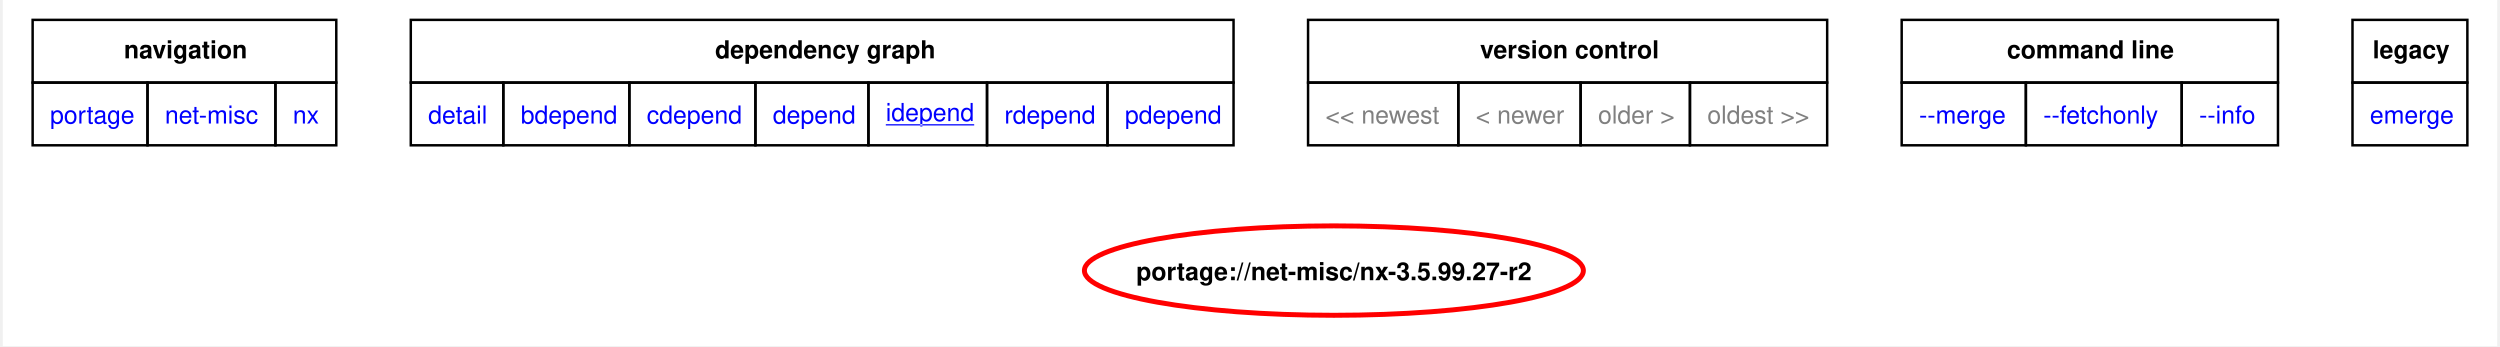
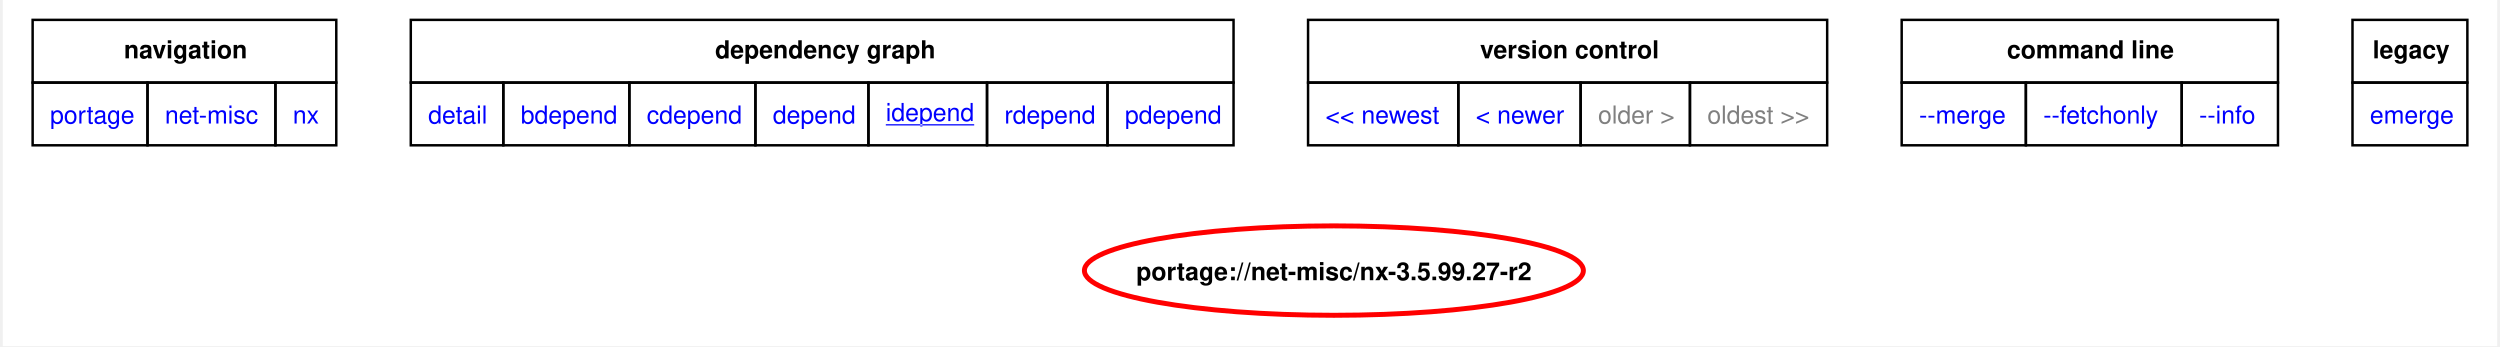
<svg xmlns="http://www.w3.org/2000/svg" xmlns:xlink="http://www.w3.org/1999/xlink" width="1004pt" height="139pt" viewBox="0.00 0.00 1004.25 139.35">
  <g id="graph0" class="graph" transform="scale(1 1) rotate(0) translate(4 135.35)">
    <polygon fill="white" stroke="none" points="-4,4 -4,-135.35 1000.25,-135.35 1000.25,4 -4,4" />
    <polygon fill="none" stroke="black" points="8,-102.1 8,-127.35 130.25,-127.35 130.25,-102.1 8,-102.1" />
    <text text-anchor="start" x="44.75" y="-111.85" font-family="Helvetica,sans-Serif" font-weight="bold" font-size="10.00">navigation</text>
    <polygon fill="none" stroke="black" points="160.25,-102.1 160.25,-127.35 491.5,-127.35 491.5,-102.1 160.25,-102.1" />
    <text text-anchor="start" x="282.75" y="-111.85" font-family="Helvetica,sans-Serif" font-weight="bold" font-size="10.00">dependency graph</text>
    <polygon fill="none" stroke="black" points="521.5,-102.1 521.5,-127.35 730.5,-127.35 730.5,-102.1 521.5,-102.1" />
    <text text-anchor="start" x="590.75" y="-111.85" font-family="Helvetica,sans-Serif" font-weight="bold" font-size="10.00">version control</text>
    <polygon fill="none" stroke="black" points="760.5,-102.1 760.5,-127.35 912,-127.35 912,-102.1 760.5,-102.1" />
    <text text-anchor="start" x="802.88" y="-111.85" font-family="Helvetica,sans-Serif" font-weight="bold" font-size="10.00">command line</text>
    <polygon fill="none" stroke="black" points="942,-102.1 942,-127.35 988.25,-127.35 988.25,-102.1 942,-102.1" />
    <text text-anchor="start" x="950.12" y="-111.85" font-family="Helvetica,sans-Serif" font-weight="bold" font-size="10.00">legacy</text>
    <g id="a_graph0_0">
      <a xlink:href="../index.html" xlink:title="repository">
        <polygon fill="none" stroke="black" points="8,-76.85 8,-102.1 54.25,-102.1 54.25,-76.85 8,-76.85" />
        <text text-anchor="start" x="15" y="-85.6" font-family="Helvetica,sans-Serif" font-size="10.00" fill="blue">portage</text>
      </a>
    </g>
    <g id="a_graph0_1">
      <a xlink:href="./index.html" xlink:title="repository">
        <polygon fill="none" stroke="black" points="54.25,-76.85 54.25,-102.1 105.75,-102.1 105.75,-76.85 54.25,-76.85" />
        <text text-anchor="start" x="61.25" y="-85.6" font-family="Helvetica,sans-Serif" font-size="10.00" fill="blue">net-misc</text>
      </a>
    </g>
    <g id="a_graph0_2">
      <a xlink:href="./nx.html" xlink:title="repository">
        <polygon fill="none" stroke="black" points="105.75,-76.85 105.75,-102.1 130.25,-102.1 130.25,-76.85 105.75,-76.85" />
        <text text-anchor="start" x="112.75" y="-85.6" font-family="Helvetica,sans-Serif" font-size="10.00" fill="blue">nx</text>
      </a>
    </g>
    <g id="a_graph0_3">
      <a xlink:href="../net-misc/nx-3.5.99.27-r2.svg" xlink:title="portage://net-misc/nx-3.5.99.27-r2">
        <polygon fill="none" stroke="black" points="160.25,-76.85 160.25,-102.1 197.5,-102.1 197.5,-76.85 160.25,-76.85" />
        <text text-anchor="start" x="167.25" y="-85.6" font-family="Helvetica,sans-Serif" font-size="10.00" fill="blue">detail</text>
      </a>
    </g>
    <g id="a_graph0_4">
      <a xlink:href="../net-misc/nx-3.5.99.27-r2-bdepend.svg" xlink:title="portage://net-misc/nx-3.5.99.27-r2">
        <polygon fill="none" stroke="black" points="197.5,-76.85 197.5,-102.1 248.25,-102.1 248.25,-76.85 197.5,-76.85" />
        <text text-anchor="start" x="204.5" y="-85.6" font-family="Helvetica,sans-Serif" font-size="10.00" fill="blue">bdepend</text>
      </a>
    </g>
    <g id="a_graph0_5">
      <a xlink:href="../net-misc/nx-3.5.99.27-r2-cdepend.svg" xlink:title="portage://net-misc/nx-3.5.99.27-r2">
        <polygon fill="none" stroke="black" points="248.25,-76.85 248.25,-102.1 299,-102.1 299,-76.85 248.25,-76.85" />
        <text text-anchor="start" x="255.25" y="-85.6" font-family="Helvetica,sans-Serif" font-size="10.00" fill="blue">cdepend</text>
      </a>
    </g>
    <g id="a_graph0_6">
      <a xlink:href="../net-misc/nx-3.5.99.27-r2-depend.svg" xlink:title="portage://net-misc/nx-3.5.99.27-r2">
        <polygon fill="none" stroke="black" points="299,-76.85 299,-102.1 344.5,-102.1 344.5,-76.85 299,-76.85" />
        <text text-anchor="start" x="306" y="-85.6" font-family="Helvetica,sans-Serif" font-size="10.00" fill="blue">depend</text>
      </a>
    </g>
    <g id="a_graph0_7">
      <a xlink:href="../net-misc/nx-3.5.99.27-r2-idepend.svg" xlink:title="portage://net-misc/nx-3.5.99.27-r2">
        <polygon fill="none" stroke="black" points="344.5,-76.85 344.5,-102.1 392.25,-102.1 392.25,-76.85 344.5,-76.85" />
        <text text-anchor="start" x="351.5" y="-86.6" font-family="Helvetica,sans-Serif" text-decoration="underline" font-size="10.00" fill="blue">idepend</text>
      </a>
    </g>
    <g id="a_graph0_8">
      <a xlink:href="../net-misc/nx-3.5.99.27-r2-rdepend.svg" xlink:title="portage://net-misc/nx-3.5.99.27-r2">
        <polygon fill="none" stroke="black" points="392.25,-76.85 392.25,-102.1 440.75,-102.1 440.75,-76.85 392.25,-76.85" />
        <text text-anchor="start" x="399.25" y="-85.6" font-family="Helvetica,sans-Serif" font-size="10.00" fill="blue">rdepend</text>
      </a>
    </g>
    <g id="a_graph0_9">
      <a xlink:href="../net-misc/nx-3.5.99.27-r2-pdepend.svg" xlink:title="portage://net-misc/nx-3.5.99.27-r2">
        <polygon fill="none" stroke="black" points="440.75,-76.85 440.75,-102.1 491.5,-102.1 491.5,-76.85 440.75,-76.85" />
        <text text-anchor="start" x="447.75" y="-85.6" font-family="Helvetica,sans-Serif" font-size="10.00" fill="blue">pdepend</text>
      </a>
    </g>
-     <polygon fill="none" stroke="black" points="521.5,-76.85 521.5,-102.1 582,-102.1 582,-76.85 521.5,-76.85" />
-     <text text-anchor="start" x="528.5" y="-85.6" font-family="Helvetica,sans-Serif" font-size="10.00" fill="gray">&lt;&lt; newest</text>
-     <polygon fill="none" stroke="black" points="582,-76.85 582,-102.1 631.25,-102.1 631.25,-76.85 582,-76.85" />
-     <text text-anchor="start" x="589" y="-85.6" font-family="Helvetica,sans-Serif" font-size="10.00" fill="gray">&lt; newer</text>
+     <g id="a_graph0_10">
+       <a xlink:href="../net-misc/nx-3.5.99.27-r3-idepend.svg" xlink:title="portage://net-misc/nx-3.5.99.27-r3">
+         <polygon fill="none" stroke="black" points="521.5,-76.85 521.5,-102.1 582,-102.1 582,-76.85 521.5,-76.85" />
+         <text text-anchor="start" x="528.5" y="-85.6" font-family="Helvetica,sans-Serif" font-size="10.00" fill="blue">&lt;&lt; newest</text>
+       </a>
+     </g>
+     <g id="a_graph0_11">
+       <a xlink:href="../net-misc/nx-3.5.99.27-r3-idepend.svg" xlink:title="portage://net-misc/nx-3.5.99.27-r3">
+         <polygon fill="none" stroke="black" points="582,-76.85 582,-102.1 631.25,-102.1 631.25,-76.85 582,-76.85" />
+         <text text-anchor="start" x="589" y="-85.6" font-family="Helvetica,sans-Serif" font-size="10.00" fill="blue">&lt; newer</text>
+       </a>
+     </g>
    <polygon fill="none" stroke="black" points="631.25,-76.85 631.25,-102.1 675.25,-102.1 675.25,-76.85 631.25,-76.85" />
    <text text-anchor="start" x="638.25" y="-85.6" font-family="Helvetica,sans-Serif" font-size="10.00" fill="gray">older &gt;</text>
    <polygon fill="none" stroke="black" points="675.25,-76.85 675.25,-102.1 730.5,-102.1 730.5,-76.85 675.25,-76.85" />
    <text text-anchor="start" x="682.25" y="-85.6" font-family="Helvetica,sans-Serif" font-size="10.00" fill="gray">oldest &gt;&gt;</text>
-     <g id="a_graph0_10">
+     <g id="a_graph0_12">
      <a xlink:href="../net-misc/nx-3.5.99.27-r2-merge.svg" xlink:title="portage://net-misc/nx-3.5.99.27-r2">
        <polygon fill="none" stroke="black" points="760.5,-76.85 760.5,-102.1 810.5,-102.1 810.5,-76.85 760.5,-76.85" />
        <text text-anchor="start" x="767.5" y="-85.6" font-family="Helvetica,sans-Serif" font-size="10.00" fill="blue">--merge </text>
      </a>
    </g>
-     <g id="a_graph0_11">
+     <g id="a_graph0_13">
      <a xlink:href="../net-misc/nx-3.5.99.27-r2-fetchonly.svg" xlink:title="portage://net-misc/nx-3.5.99.27-r2">
        <polygon fill="none" stroke="black" points="810.5,-76.85 810.5,-102.1 873.25,-102.1 873.25,-76.85 810.5,-76.85" />
        <text text-anchor="start" x="817.5" y="-85.6" font-family="Helvetica,sans-Serif" font-size="10.00" fill="blue">--fetchonly </text>
      </a>
    </g>
-     <g id="a_graph0_12">
+     <g id="a_graph0_14">
      <a xlink:href="../net-misc/nx-3.5.99.27-r2-info.svg" xlink:title="portage://net-misc/nx-3.5.99.27-r2">
        <polygon fill="none" stroke="black" points="873.25,-76.85 873.25,-102.1 912,-102.1 912,-76.85 873.25,-76.85" />
        <text text-anchor="start" x="880.25" y="-85.6" font-family="Helvetica,sans-Serif" font-size="10.00" fill="blue">--info </text>
      </a>
    </g>
-     <g id="a_graph0_13">
+     <g id="a_graph0_15">
      <a xlink:href="../net-misc/nx-3.5.99.27-r2-emerge.svg" xlink:title="portage://net-misc/nx-3.5.99.27-r2">
        <polygon fill="none" stroke="black" points="942,-76.85 942,-102.1 988.25,-102.1 988.25,-76.85 942,-76.85" />
        <text text-anchor="start" x="949" y="-85.6" font-family="Helvetica,sans-Serif" font-size="10.00" fill="blue">emerge</text>
      </a>
    </g>
    <g id="node2" class="node">
      <g id="a_node2">
        <a xlink:href="../net-misc/nx-3.5.99.27-r2-idepend.svg" xlink:title="portage://net-misc/nx-3.5.99.27-r2">
          <ellipse fill="none" stroke="red" stroke-width="2" cx="531.9" cy="-26.41" rx="100.44" ry="18" />
          <text text-anchor="middle" x="531.9" y="-22.53" font-family="Helvetica,sans-Serif" font-weight="bold" font-size="10.00">portage://net-misc/nx-3.5.99.27-r2</text>
        </a>
      </g>
    </g>
  </g>
</svg>
